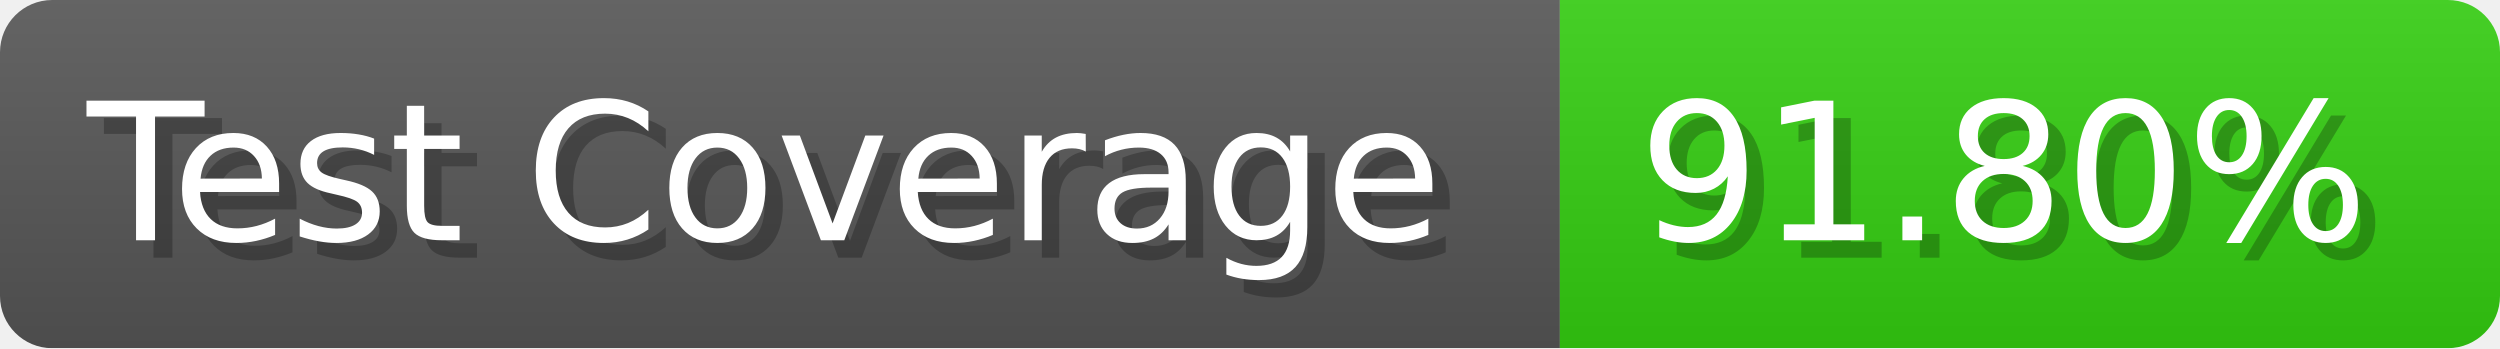
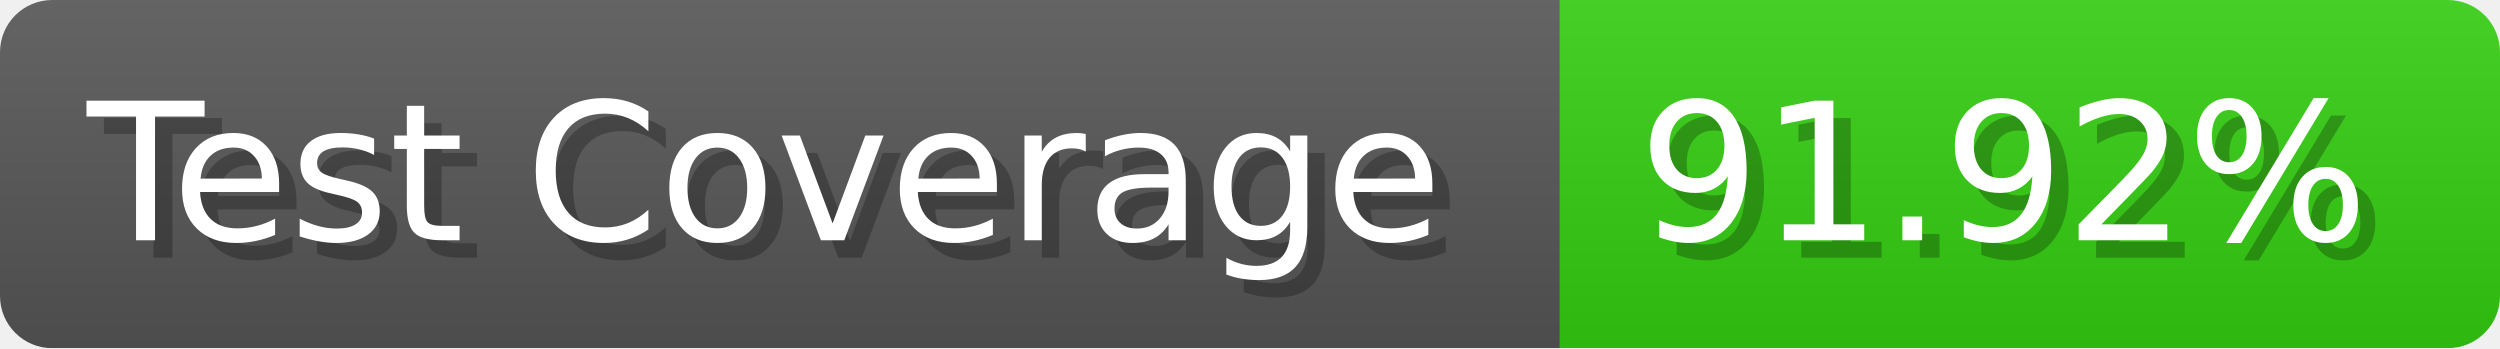
- <svg xmlns="http://www.w3.org/2000/svg" width="143.6" height="20" viewBox="0 0 1436 200" role="img" aria-label="Test Coverage: 91.80%">
+ <svg xmlns="http://www.w3.org/2000/svg" width="143.6" height="20" viewBox="0 0 1436 200" role="img" aria-label="Test Coverage: 91.92%">
  <linearGradient id="a" x2="0" y2="100%">
    <stop offset="0" stop-opacity=".1" stop-color="#EEE" />
    <stop offset="1" stop-opacity=".1" />
  </linearGradient>
  <mask id="m">
    <rect width="1436" height="200" rx="30" fill="#FFF" />
  </mask>
  <g mask="url(#m)">
    <rect width="896" height="200" fill="#555" />
    <rect width="540" height="200" fill="#3C1" x="896" />
    <rect width="1436" height="200" fill="url(#a)" />
  </g>
  <g aria-hidden="true" fill="#fff" text-anchor="start" font-family="Verdana,DejaVu Sans,sans-serif" font-size="110">
    <text x="60" y="148" textLength="796" fill="#000" opacity="0.25">Test Coverage</text>
    <text x="50" y="138" textLength="796">Test Coverage</text>
-     <text x="951" y="148" textLength="440" fill="#000" opacity="0.25">91.80%</text>
-     <text x="941" y="138" textLength="440">91.80%</text>
+     <text x="951" y="148" textLength="440" fill="#000" opacity="0.25">91.92%</text>
+     <text x="941" y="138" textLength="440">91.92%</text>
  </g>
</svg>
